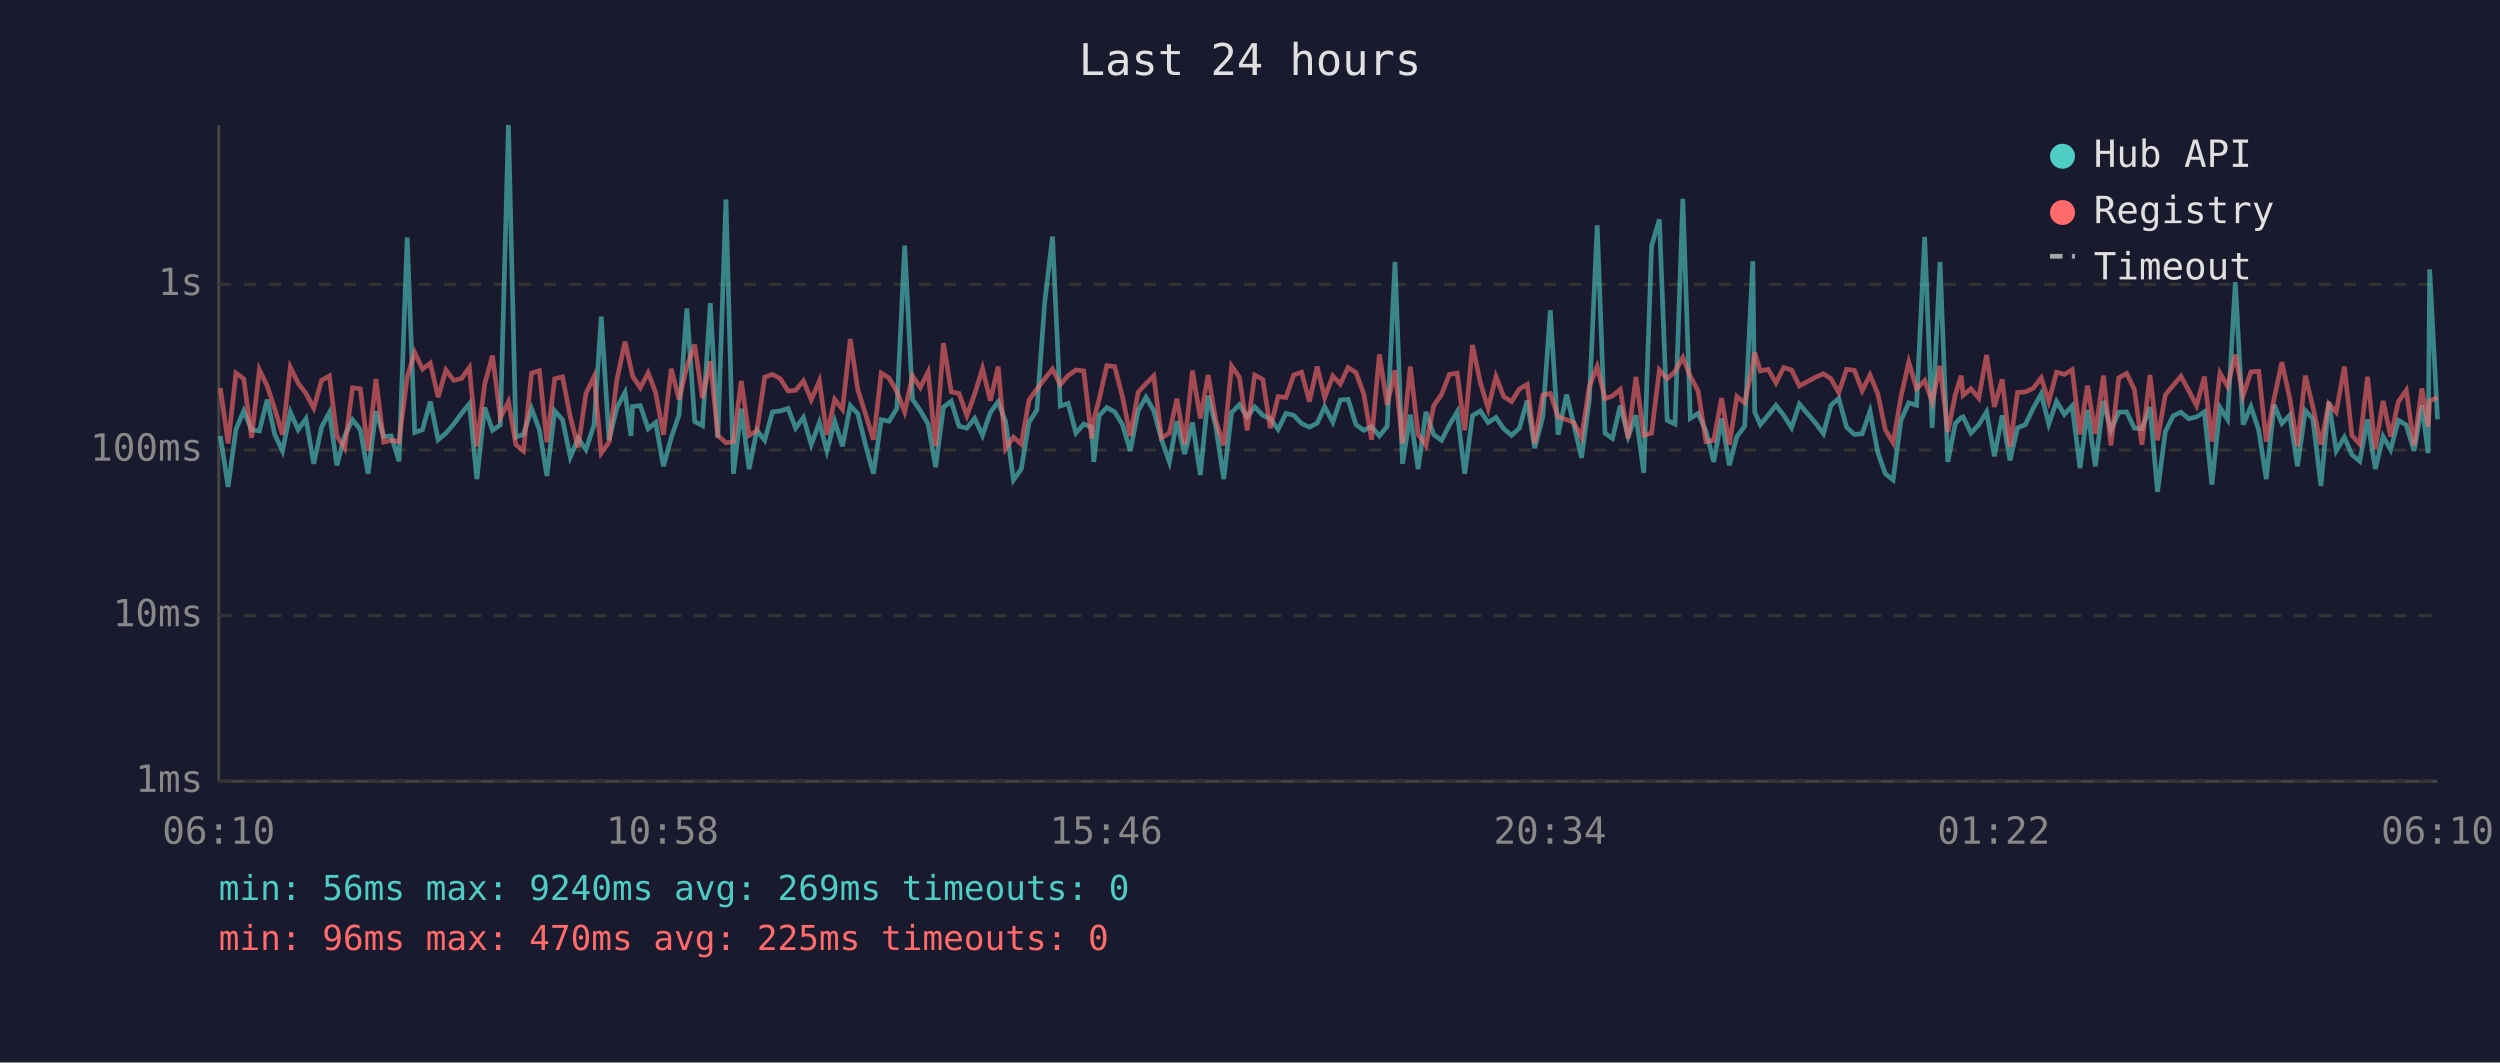
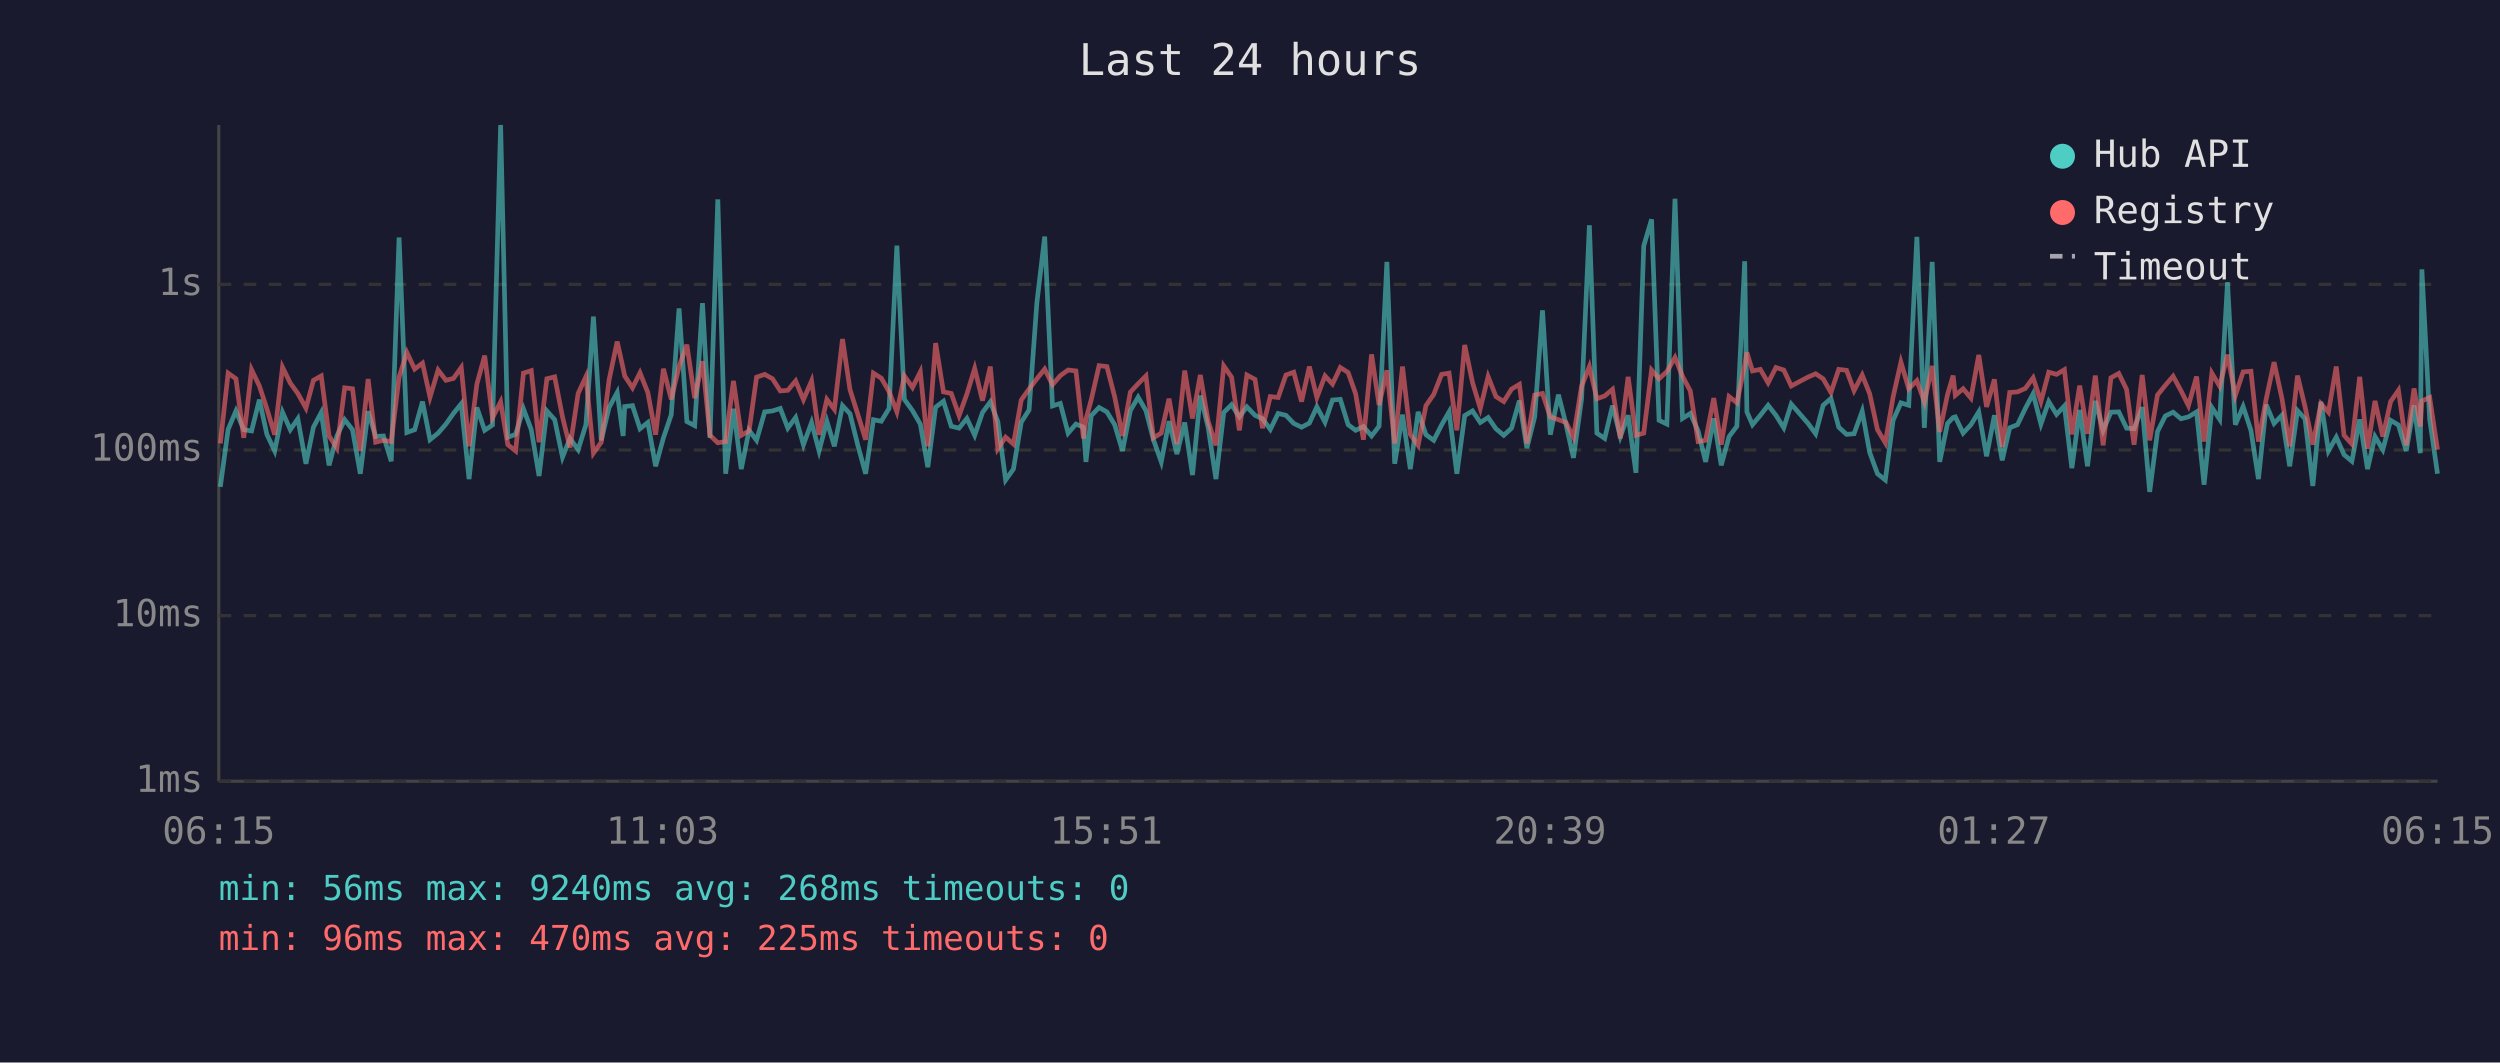
<svg xmlns="http://www.w3.org/2000/svg" viewBox="0 0 800 340" font-family="monospace" font-size="12">
  <rect width="800" height="340" fill="#1a1a2e" />
  <text x="400" y="24" fill="#e0e0e0" font-size="14" text-anchor="middle">Last 24 hours</text>
  <line x1="70" y1="40" x2="70" y2="250" stroke="#444" stroke-width="1" />
  <line x1="70" y1="250" x2="780" y2="250" stroke="#444" stroke-width="1" />
  <line x1="70" y1="250" x2="780" y2="250" stroke="#333" stroke-width="1" stroke-dasharray="4" />
  <text x="65" y="250" fill="#888" text-anchor="end" dominant-baseline="middle">1ms</text>
  <line x1="70" y1="197" x2="780" y2="197" stroke="#333" stroke-width="1" stroke-dasharray="4" />
  <text x="65" y="197" fill="#888" text-anchor="end" dominant-baseline="middle">10ms</text>
  <line x1="70" y1="144" x2="780" y2="144" stroke="#333" stroke-width="1" stroke-dasharray="4" />
  <text x="65" y="144" fill="#888" text-anchor="end" dominant-baseline="middle">100ms</text>
  <line x1="70" y1="91" x2="780" y2="91" stroke="#333" stroke-width="1" stroke-dasharray="4" />
  <text x="65" y="91" fill="#888" text-anchor="end" dominant-baseline="middle">1s</text>
-   <text x="70" y="270" fill="#888" text-anchor="middle">06:10</text>
-   <text x="212" y="270" fill="#888" text-anchor="middle">10:58</text>
-   <text x="354" y="270" fill="#888" text-anchor="middle">15:46</text>
-   <text x="496" y="270" fill="#888" text-anchor="middle">20:34</text>
-   <text x="638" y="270" fill="#888" text-anchor="middle">01:22</text>
-   <text x="780" y="270" fill="#888" text-anchor="middle">06:10</text>
-   <polyline points="70.5,139.5 73.0,155.8 75.5,137.4 78.0,131.5 80.5,137.5 83.0,137.9 85.5,127.9 87.9,139.0 90.4,144.3 92.9,131.9 95.4,137.5 97.9,134.0 100.4,148.4 102.9,136.7 105.4,132.0 107.8,148.9 110.3,139.5 112.8,134.3 115.3,137.5 117.8,151.6 120.3,131.6 122.8,139.7 125.2,139.5 127.7,147.6 130.3,76.0 132.7,138.4 135.2,137.5 137.7,128.5 140.2,140.7 142.7,138.6 145.2,135.7 147.7,132.3 150.2,129.2 152.6,153.3 155.1,130.4 157.6,137.7 160.1,136.0 162.7,40.0 165.1,139.9 167.5,139.0 170.1,130.8 172.6,137.5 175.0,152.3 177.5,131.5 180.0,134.3 182.5,146.3 185.0,140.3 187.5,143.9 190.1,135.9 192.4,101.3 194.9,140.9 197.4,130.4 200.0,125.6 201.9,139.5 202.4,130.1 204.9,129.8 207.4,137.2 209.8,135.2 212.3,149.2 214.8,140.1 217.3,132.7 219.8,98.7 222.3,134.9 224.8,136.2 227.3,97.0 229.7,140.1 232.3,63.8 234.7,151.6 237.2,130.8 239.7,150.1 242.2,137.7 244.7,140.9 247.2,131.8 249.7,131.5 252.2,130.7 254.6,137.0 257.1,133.6 259.6,142.3 262.2,135.2 264.6,144.3 267.1,134.8 269.6,142.8 272.1,129.8 274.5,132.4 277.0,142.5 279.5,151.6 282.0,134.3 284.5,134.8 287.0,130.7 289.5,78.6 292.0,127.8 294.5,131.4 297.0,135.7 299.4,149.5 301.9,130.3 304.4,128.4 306.9,136.4 309.4,137.0 311.9,133.9 314.4,139.3 316.9,132.0 319.4,128.6 321.8,134.9 324.3,153.6 326.8,150.1 329.3,135.1 331.8,131.2 334.3,96.9 336.8,75.7 339.3,129.9 341.8,129.1 344.3,138.6 346.8,135.7 349.3,136.7 350.0,147.8 351.7,133.0 354.2,130.4 356.7,131.8 359.2,135.9 361.7,144.3 364.2,131.4 366.7,127.1 369.2,131.4 371.7,140.7 374.2,147.8 376.6,134.8 379.1,145.3 381.6,135.2 384.1,152.0 386.6,126.6 389.1,136.7 391.6,153.3 394.1,132.0 396.6,129.5 399.1,133.4 401.5,130.2 404.1,132.9 406.5,134.0 409.0,137.4 411.5,132.3 414.0,132.9 416.5,135.5 419.0,136.7 421.5,135.4 423.9,130.2 426.5,135.1 428.9,128.0 431.4,127.8 433.9,135.9 436.4,137.7 438.9,136.5 441.4,139.5 443.9,136.4 446.4,83.8 448.8,148.4 451.3,132.7 453.8,150.1 456.3,131.8 458.8,139.1 461.3,140.9 463.8,136.0 466.3,131.8 468.7,151.6 471.2,133.0 473.7,131.5 476.2,135.2 478.7,133.6 481.2,137.2 483.7,139.3 486.2,137.0 488.7,128.2 491.1,143.4 493.7,133.4 496.1,99.3 498.6,139.1 501.3,126.3 503.6,135.7 506.1,146.5 508.6,127.7 511.1,72.1 513.6,138.6 516.0,140.3 518.5,129.8 521.0,139.7 523.5,132.9 526.0,151.3 528.5,78.7 531.0,70.2 533.5,134.5 536.0,135.7 538.5,63.6 540.9,133.9 543.4,132.3 545.9,137.9 548.4,147.8 550.9,133.9 553.4,148.9 555.8,139.7 558.3,136.4 560.9,83.6 561.5,131.8 563.3,135.9 565.8,132.9 568.3,129.7 570.8,132.9 573.3,136.9 575.8,129.3 581.0,135.4 583.5,138.8 585.9,129.7 588.4,127.5 590.9,136.7 593.4,139.0 595.9,138.8 598.4,131.6 600.9,144.8 603.3,151.6 605.8,153.6 608.3,134.5 610.8,128.9 613.3,129.7 615.9,75.8 618.3,136.9 620.8,83.8 623.3,147.8 625.7,135.5 627.6,133.6 628.2,133.4 630.7,138.6 633.2,135.9 635.7,131.8 638.2,146.0 640.7,132.9 643.2,147.3 645.6,136.9 648.1,135.9 650.6,130.7 653.2,126.0 655.6,135.7 658.1,128.5 660.6,132.6 663.1,129.9 665.6,149.8 668.0,131.2 670.5,149.2 673.1,128.3 675.5,137.7 678.0,131.9 680.5,131.8 683.0,137.0 685.4,137.2 688.0,130.3 690.4,157.4 692.9,138.1 695.4,133.1 697.9,131.9 700.4,134.0 702.9,133.4 705.4,131.8 707.8,155.1 710.4,130.4 712.8,134.2 715.3,90.3 717.8,135.9 720.3,130.1 722.8,137.7 725.2,153.3 727.7,129.5 730.2,135.5 732.7,132.9 735.2,149.2 737.7,131.4 740.1,134.0 742.7,155.5 745.2,128.6 747.6,144.3 750.2,139.9 752.6,145.5 755.1,147.6 757.6,134.2 760.1,150.1 762.6,139.7 765.0,143.9 767.5,134.5 770.0,136.0 772.5,144.3 775.0,129.7 777.0,145.0 777.5,86.2 780.0,134.2" fill="none" stroke="#4ecdc4" stroke-width="1.5" opacity="0.6" />
-   <polyline points="70.5,124.2 73.0,141.9 75.5,119.4 78.0,121.2 80.5,140.1 83.0,118.3 85.5,123.5 87.9,130.8 90.4,139.1 92.9,117.5 95.4,122.6 97.9,125.9 100.4,130.6 102.9,121.7 105.4,120.3 107.8,139.5 110.3,143.4 112.8,124.1 115.3,124.4 117.8,144.3 120.3,121.3 122.8,141.5 125.2,140.9 127.7,141.3 130.3,120.7 132.7,112.8 135.2,118.1 137.7,116.2 140.2,127.1 142.7,118.4 145.2,121.7 147.7,121.1 150.2,117.6 152.6,142.8 155.1,122.9 157.6,113.8 160.1,133.7 162.7,128.6 165.1,142.3 167.5,144.3 170.1,119.4 172.6,118.6 175.0,141.5 177.5,121.2 180.0,120.6 182.5,133.4 185.0,143.2 187.5,125.9 190.1,120.5 192.4,145.0 194.9,141.5 197.4,121.6 200.0,109.3 201.9,117.9 202.4,120.3 204.9,124.1 207.4,119.3 209.8,125.6 212.3,139.1 214.8,118.0 217.3,127.8 219.8,117.3 222.3,110.3 224.8,127.4 227.3,115.6 229.7,139.3 232.3,141.7 234.7,141.3 237.2,121.9 239.7,139.3 242.2,137.9 244.7,120.7 247.2,119.8 249.7,121.2 252.2,125.1 254.6,124.9 257.1,121.9 259.6,127.9 262.2,121.9 264.6,139.1 267.1,127.8 269.6,131.0 272.1,108.5 274.5,124.7 277.0,132.6 279.5,140.7 282.0,119.4 284.5,121.0 287.0,125.3 289.5,131.8 292.0,120.3 294.5,124.0 297.0,119.0 299.4,142.8 301.9,109.8 304.4,125.4 306.9,125.9 309.4,133.0 311.9,126.1 314.4,117.9 316.9,128.2 319.4,117.3 321.8,143.6 324.3,139.9 326.8,142.1 329.3,128.0 331.8,124.5 334.3,121.2 336.8,118.1 339.3,123.1 341.8,120.2 344.3,118.4 346.8,118.7 349.3,140.3 350.0,134.2 351.7,127.9 354.2,117.0 356.7,117.3 359.2,127.0 361.7,139.5 364.2,125.5 366.7,122.8 369.2,120.3 371.7,140.1 374.2,138.6 376.6,127.6 379.1,142.1 381.6,118.6 384.1,133.9 386.6,120.0 389.1,134.8 391.6,142.5 394.1,117.1 396.6,120.7 399.1,137.7 401.5,120.0 404.1,121.4 406.5,137.0 409.0,126.9 411.5,127.2 414.0,120.0 416.5,119.1 419.0,128.5 421.5,117.3 423.9,127.2 426.5,120.3 428.9,122.9 431.4,117.6 433.9,119.2 436.4,126.0 438.9,140.7 441.4,113.4 443.9,129.6 446.4,118.5 448.8,141.9 451.3,117.3 453.8,139.0 456.3,142.5 458.8,129.8 461.3,126.2 463.8,119.8 466.3,119.4 468.7,137.7 471.2,110.4 473.7,122.4 476.2,130.7 478.7,120.5 481.2,126.9 483.7,128.5 486.2,124.5 488.7,123.0 491.1,141.9 493.7,126.4 496.1,125.9 498.6,133.4 501.3,134.3 503.6,135.2 506.1,139.9 508.6,123.6 511.1,117.3 513.6,127.6 516.0,126.7 518.5,124.6 521.0,140.3 523.5,120.6 526.0,139.3 528.5,138.6 531.0,118.4 533.5,121.2 536.0,118.9 538.5,114.4 540.9,120.4 543.4,125.1 545.9,141.3 548.4,140.9 550.9,127.4 553.4,142.3 555.8,126.9 558.3,128.9 560.9,116.9 561.5,112.8 563.3,118.7 565.8,118.2 568.3,122.5 570.8,117.6 573.3,118.4 575.8,123.5 581.0,120.7 583.5,119.6 585.9,121.2 588.4,125.6 590.9,118.2 593.4,118.5 595.9,125.0 598.4,120.0 600.9,126.0 603.3,137.5 605.8,141.7 608.3,127.0 610.8,115.9 613.3,124.4 615.9,121.8 618.3,128.6 620.8,117.1 623.3,138.2 625.7,126.3 627.6,120.2 628.2,126.5 630.7,124.4 633.2,127.4 635.7,113.6 638.2,130.2 640.7,121.4 643.2,143.0 645.6,125.6 648.1,125.4 650.6,124.3 653.2,120.9 655.6,128.5 658.1,119.1 660.6,119.8 663.1,118.3 665.6,139.0 668.0,123.4 670.5,138.8 673.1,120.2 675.5,142.5 678.0,120.9 680.5,119.5 683.0,124.6 685.4,142.3 688.0,120.0 690.4,140.9 692.9,126.4 695.4,123.3 697.9,120.4 700.4,125.0 702.9,129.8 705.4,120.5 707.8,141.3 710.4,119.4 712.8,123.6 715.3,113.5 717.8,126.6 720.3,119.0 722.8,118.8 725.2,141.3 727.7,127.6 730.2,115.9 732.7,127.4 735.2,142.8 737.7,120.2 740.1,130.1 742.7,142.3 745.2,129.2 747.6,131.9 750.2,117.3 752.6,139.3 755.1,142.1 757.6,120.6 760.1,143.6 762.6,128.3 765.0,139.7 767.5,128.5 770.0,124.9 772.5,142.5 775.0,124.3 777.0,136.5 777.5,128.3 780.0,127.2" fill="none" stroke="#ff6b6b" stroke-width="1.5" opacity="0.6" />
+   <text x="70" y="270" fill="#888" text-anchor="middle">06:15</text>
+   <text x="212" y="270" fill="#888" text-anchor="middle">11:03</text>
+   <text x="354" y="270" fill="#888" text-anchor="middle">15:51</text>
+   <text x="496" y="270" fill="#888" text-anchor="middle">20:39</text>
+   <text x="638" y="270" fill="#888" text-anchor="middle">01:27</text>
+   <text x="780" y="270" fill="#888" text-anchor="middle">06:15</text>
+   <polyline points="70.5,155.8 73.0,137.4 75.5,131.5 78.0,137.5 80.5,137.9 83.0,127.9 85.4,139.0 87.9,144.3 90.4,131.9 92.9,137.5 95.3,134.0 97.9,148.4 100.3,136.7 102.8,132.0 105.3,148.9 107.8,139.5 110.3,134.3 112.8,137.5 115.3,151.6 117.8,131.6 120.2,139.7 122.7,139.5 125.2,147.6 127.7,76.0 130.2,138.4 132.7,137.5 135.2,128.5 137.6,140.7 140.2,138.6 142.7,135.7 145.1,132.3 147.6,129.2 150.1,153.3 152.6,130.4 155.1,137.7 157.6,136.0 160.2,40.0 162.5,139.9 165.0,139.0 167.5,130.8 170.0,137.5 172.5,152.3 175.0,131.5 177.5,134.3 180.0,146.3 182.4,140.3 185.0,143.9 187.5,135.9 189.9,101.3 192.4,140.9 194.9,130.4 197.5,125.6 199.4,139.5 199.9,130.1 202.4,129.8 204.8,137.2 207.3,135.2 209.8,149.2 212.3,140.1 214.8,132.7 217.3,98.7 219.8,134.9 222.3,136.2 224.8,97.0 227.2,140.1 229.7,63.8 232.2,151.6 234.7,130.8 237.2,150.1 239.7,137.7 242.1,140.9 244.7,131.8 247.2,131.5 249.7,130.7 252.1,137.0 254.6,133.6 257.1,142.3 259.7,135.2 262.1,144.3 264.6,134.8 267.0,142.8 269.6,129.8 272.0,132.4 274.5,142.5 277.0,151.6 279.5,134.3 282.0,134.8 284.5,130.7 287.0,78.6 289.4,127.8 292.0,131.4 294.5,135.7 296.9,149.5 299.4,130.3 301.9,128.4 304.4,136.4 306.9,137.0 309.4,133.9 311.9,139.3 314.4,132.0 316.9,128.6 319.3,134.9 321.8,153.6 324.3,150.1 326.8,135.1 329.3,131.2 331.8,96.9 334.3,75.7 336.8,129.9 339.3,129.1 341.8,138.6 344.3,135.7 346.7,136.7 347.5,147.8 349.2,133.0 351.7,130.4 354.2,131.8 356.7,135.9 359.2,144.3 361.7,131.4 364.2,127.1 366.7,131.4 369.1,140.7 371.6,147.8 374.1,134.8 376.6,145.3 379.1,135.2 381.6,152.0 384.1,126.6 386.6,136.7 389.1,153.3 391.6,132.0 394.1,129.5 396.6,133.4 399.0,130.2 401.6,132.9 404.0,134.0 406.5,137.4 409.0,132.3 411.5,132.9 414.0,135.5 416.5,136.7 419.0,135.4 421.4,130.2 424.0,135.1 426.4,128.0 428.9,127.8 431.4,135.9 433.8,137.7 436.3,136.5 438.9,139.5 441.3,136.4 443.8,83.8 446.3,148.4 448.8,132.7 451.3,150.1 453.8,131.8 456.3,139.1 458.8,140.9 461.3,136.0 463.7,131.8 466.2,151.6 468.7,133.0 471.2,131.5 473.7,135.2 476.2,133.6 478.7,137.2 481.2,139.3 483.7,137.0 486.2,128.2 488.6,143.4 491.1,133.4 493.6,99.3 496.1,139.1 498.7,126.3 501.1,135.7 503.5,146.5 506.1,127.7 508.6,72.1 511.0,138.6 513.5,140.3 516.0,129.8 518.5,139.7 521.0,132.9 523.5,151.3 526.0,78.7 528.5,70.2 530.9,134.5 533.4,135.7 536.0,63.6 538.4,133.9 540.9,132.3 543.4,137.9 545.8,147.8 548.4,133.9 550.8,148.9 553.3,139.7 555.8,136.4 558.3,83.6 559.0,131.8 560.8,135.9 563.3,132.9 565.8,129.7 568.3,132.9 570.8,136.9 573.2,129.3 578.5,135.4 581.0,138.8 583.4,129.7 585.9,127.5 588.4,136.7 590.9,139.0 593.3,138.8 595.9,131.6 598.3,144.8 600.8,151.6 603.3,153.6 605.8,134.5 608.3,128.9 610.8,129.7 613.4,75.8 615.8,136.9 618.3,83.8 620.7,147.8 623.2,135.5 625.0,133.6 625.7,133.4 628.2,138.6 630.7,135.9 633.2,131.8 635.7,146.0 638.2,132.9 640.7,147.3 643.1,136.9 645.6,135.9 648.1,130.7 650.6,126.0 653.1,135.7 655.6,128.5 658.1,132.6 660.6,129.9 663.0,149.8 665.5,131.2 668.0,149.2 670.5,128.3 673.0,137.7 675.5,131.9 678.0,131.8 680.5,137.0 682.9,137.2 685.5,130.3 687.9,157.4 690.4,138.1 692.9,133.1 695.4,131.9 697.9,134.0 700.3,133.4 702.9,131.8 705.3,155.1 707.8,130.4 710.3,134.2 712.8,90.3 715.3,135.9 717.8,130.1 720.3,137.7 722.7,153.3 725.2,129.5 727.7,135.5 730.2,132.9 732.7,149.2 735.2,131.4 737.6,134.0 740.1,155.5 742.7,128.6 745.1,144.3 747.6,139.9 750.1,145.5 752.6,147.6 755.1,134.2 757.6,150.1 760.0,139.7 762.5,143.9 765.0,134.5 767.5,136.0 770.0,144.3 772.5,129.7 774.5,145.0 775.0,86.2 777.5,134.2 780.0,151.6" fill="none" stroke="#4ecdc4" stroke-width="1.5" opacity="0.6" />
+   <polyline points="70.5,141.9 73.0,119.4 75.5,121.2 78.0,140.1 80.5,118.3 83.0,123.5 85.4,130.8 87.9,139.1 90.4,117.5 92.9,122.6 95.3,125.9 97.9,130.6 100.3,121.7 102.8,120.3 105.3,139.5 107.8,143.4 110.3,124.1 112.8,124.4 115.3,144.3 117.8,121.3 120.2,141.5 122.7,140.9 125.2,141.3 127.7,120.7 130.2,112.8 132.7,118.1 135.2,116.2 137.6,127.1 140.2,118.4 142.7,121.7 145.1,121.1 147.6,117.6 150.1,142.8 152.6,122.9 155.1,113.8 157.6,133.7 160.2,128.6 162.5,142.3 165.0,144.3 167.5,119.4 170.0,118.6 172.5,141.5 175.0,121.2 177.5,120.6 180.0,133.4 182.4,143.2 185.0,125.9 187.5,120.5 189.9,145.0 192.4,141.5 194.9,121.6 197.5,109.3 199.4,117.9 199.9,120.3 202.4,124.1 204.8,119.3 207.3,125.6 209.8,139.1 212.3,118.0 214.8,127.8 217.3,117.3 219.8,110.3 222.3,127.4 224.8,115.6 227.2,139.3 229.7,141.7 232.2,141.3 234.7,121.9 237.2,139.3 239.7,137.9 242.1,120.7 244.7,119.8 247.2,121.2 249.7,125.1 252.1,124.9 254.6,121.9 257.1,127.9 259.7,121.9 262.1,139.1 264.6,127.8 267.0,131.0 269.6,108.5 272.0,124.7 274.5,132.6 277.0,140.7 279.5,119.4 282.0,121.0 284.5,125.3 287.0,131.8 289.4,120.3 292.0,124.0 294.5,119.0 296.9,142.8 299.4,109.8 301.9,125.4 304.4,125.9 306.9,133.0 309.4,126.1 311.9,117.9 314.4,128.2 316.9,117.3 319.3,143.6 321.8,139.9 324.3,142.1 326.8,128.0 329.3,124.5 331.8,121.2 334.3,118.1 336.8,123.1 339.3,120.2 341.8,118.4 344.3,118.7 346.7,140.3 347.5,134.2 349.2,127.9 351.7,117.0 354.2,117.3 356.7,127.0 359.2,139.5 361.7,125.5 364.2,122.8 366.7,120.3 369.1,140.1 371.6,138.6 374.1,127.6 376.6,142.1 379.1,118.6 381.6,133.9 384.1,120.0 386.6,134.8 389.1,142.5 391.6,117.1 394.1,120.7 396.6,137.7 399.0,120.0 401.6,121.4 404.0,137.0 406.5,126.9 409.0,127.2 411.5,120.0 414.0,119.1 416.5,128.5 419.0,117.3 421.4,127.2 424.0,120.3 426.4,122.9 428.9,117.6 431.4,119.2 433.8,126.0 436.3,140.7 438.9,113.4 441.3,129.6 443.8,118.5 446.3,141.9 448.8,117.3 451.3,139.0 453.8,142.5 456.3,129.8 458.8,126.2 461.3,119.8 463.7,119.4 466.2,137.7 468.7,110.4 471.2,122.4 473.7,130.7 476.2,120.5 478.7,126.9 481.2,128.5 483.7,124.5 486.2,123.0 488.6,141.9 491.1,126.4 493.6,125.9 496.1,133.4 498.7,134.3 501.1,135.2 503.5,139.9 506.1,123.6 508.6,117.3 511.0,127.6 513.5,126.7 516.0,124.6 518.5,140.3 521.0,120.6 523.5,139.3 526.0,138.6 528.5,118.4 530.9,121.2 533.4,118.9 536.0,114.4 538.4,120.4 540.9,125.1 543.4,141.3 545.8,140.9 548.4,127.4 550.8,142.3 553.3,126.9 555.8,128.9 558.3,116.9 559.0,112.8 560.8,118.7 563.3,118.2 565.8,122.5 568.3,117.6 570.8,118.4 573.2,123.5 578.5,120.7 581.0,119.6 583.4,121.2 585.9,125.6 588.4,118.2 590.9,118.5 593.3,125.0 595.9,120.0 598.3,126.0 600.8,137.5 603.3,141.7 605.8,127.0 608.3,115.9 610.8,124.4 613.4,121.8 615.8,128.6 618.3,117.1 620.7,138.2 623.2,126.3 625.0,120.2 625.7,126.5 628.2,124.4 630.7,127.4 633.2,113.6 635.7,130.2 638.2,121.4 640.7,143.0 643.1,125.6 645.6,125.4 648.1,124.3 650.6,120.9 653.1,128.5 655.6,119.1 658.1,119.8 660.6,118.3 663.0,139.0 665.5,123.4 668.0,138.8 670.5,120.2 673.0,142.5 675.5,120.9 678.0,119.5 680.5,124.6 682.9,142.3 685.5,120.0 687.9,140.9 690.4,126.4 692.9,123.3 695.4,120.4 697.9,125.0 700.3,129.8 702.9,120.5 705.3,141.3 707.8,119.4 710.3,123.6 712.8,113.5 715.3,126.6 717.8,119.0 720.3,118.8 722.7,141.3 725.2,127.6 727.7,115.9 730.2,127.4 732.7,142.8 735.2,120.2 737.6,130.1 740.1,142.3 742.7,129.2 745.1,131.9 747.6,117.3 750.1,139.3 752.6,142.1 755.1,120.6 757.6,143.6 760.0,128.3 762.5,139.7 765.0,128.5 767.5,124.9 770.0,142.5 772.5,124.3 774.5,136.5 775.0,128.3 777.5,127.2 780.0,143.9" fill="none" stroke="#ff6b6b" stroke-width="1.5" opacity="0.6" />
  <circle cx="660" cy="50" r="4" fill="#4ecdc4" />
  <text x="670" y="50" fill="#e0e0e0" dominant-baseline="middle">Hub API</text>
  <circle cx="660" cy="68" r="4" fill="#ff6b6b" />
  <text x="670" y="68" fill="#e0e0e0" dominant-baseline="middle">Registry</text>
  <line x1="656" y1="82" x2="664" y2="82" stroke="#e0e0e0" stroke-width="1.5" stroke-dasharray="4,3" opacity="0.7" />
  <text x="670" y="86" fill="#e0e0e0" dominant-baseline="middle">Timeout</text>
-   <text x="70" y="288" fill="#4ecdc4" font-size="11">min: 56ms  max: 9240ms  avg: 269ms  timeouts: 0</text>
+   <text x="70" y="288" fill="#4ecdc4" font-size="11">min: 56ms  max: 9240ms  avg: 268ms  timeouts: 0</text>
  <text x="70" y="304" fill="#ff6b6b" font-size="11">min: 96ms  max: 470ms  avg: 225ms  timeouts: 0</text>
</svg>
